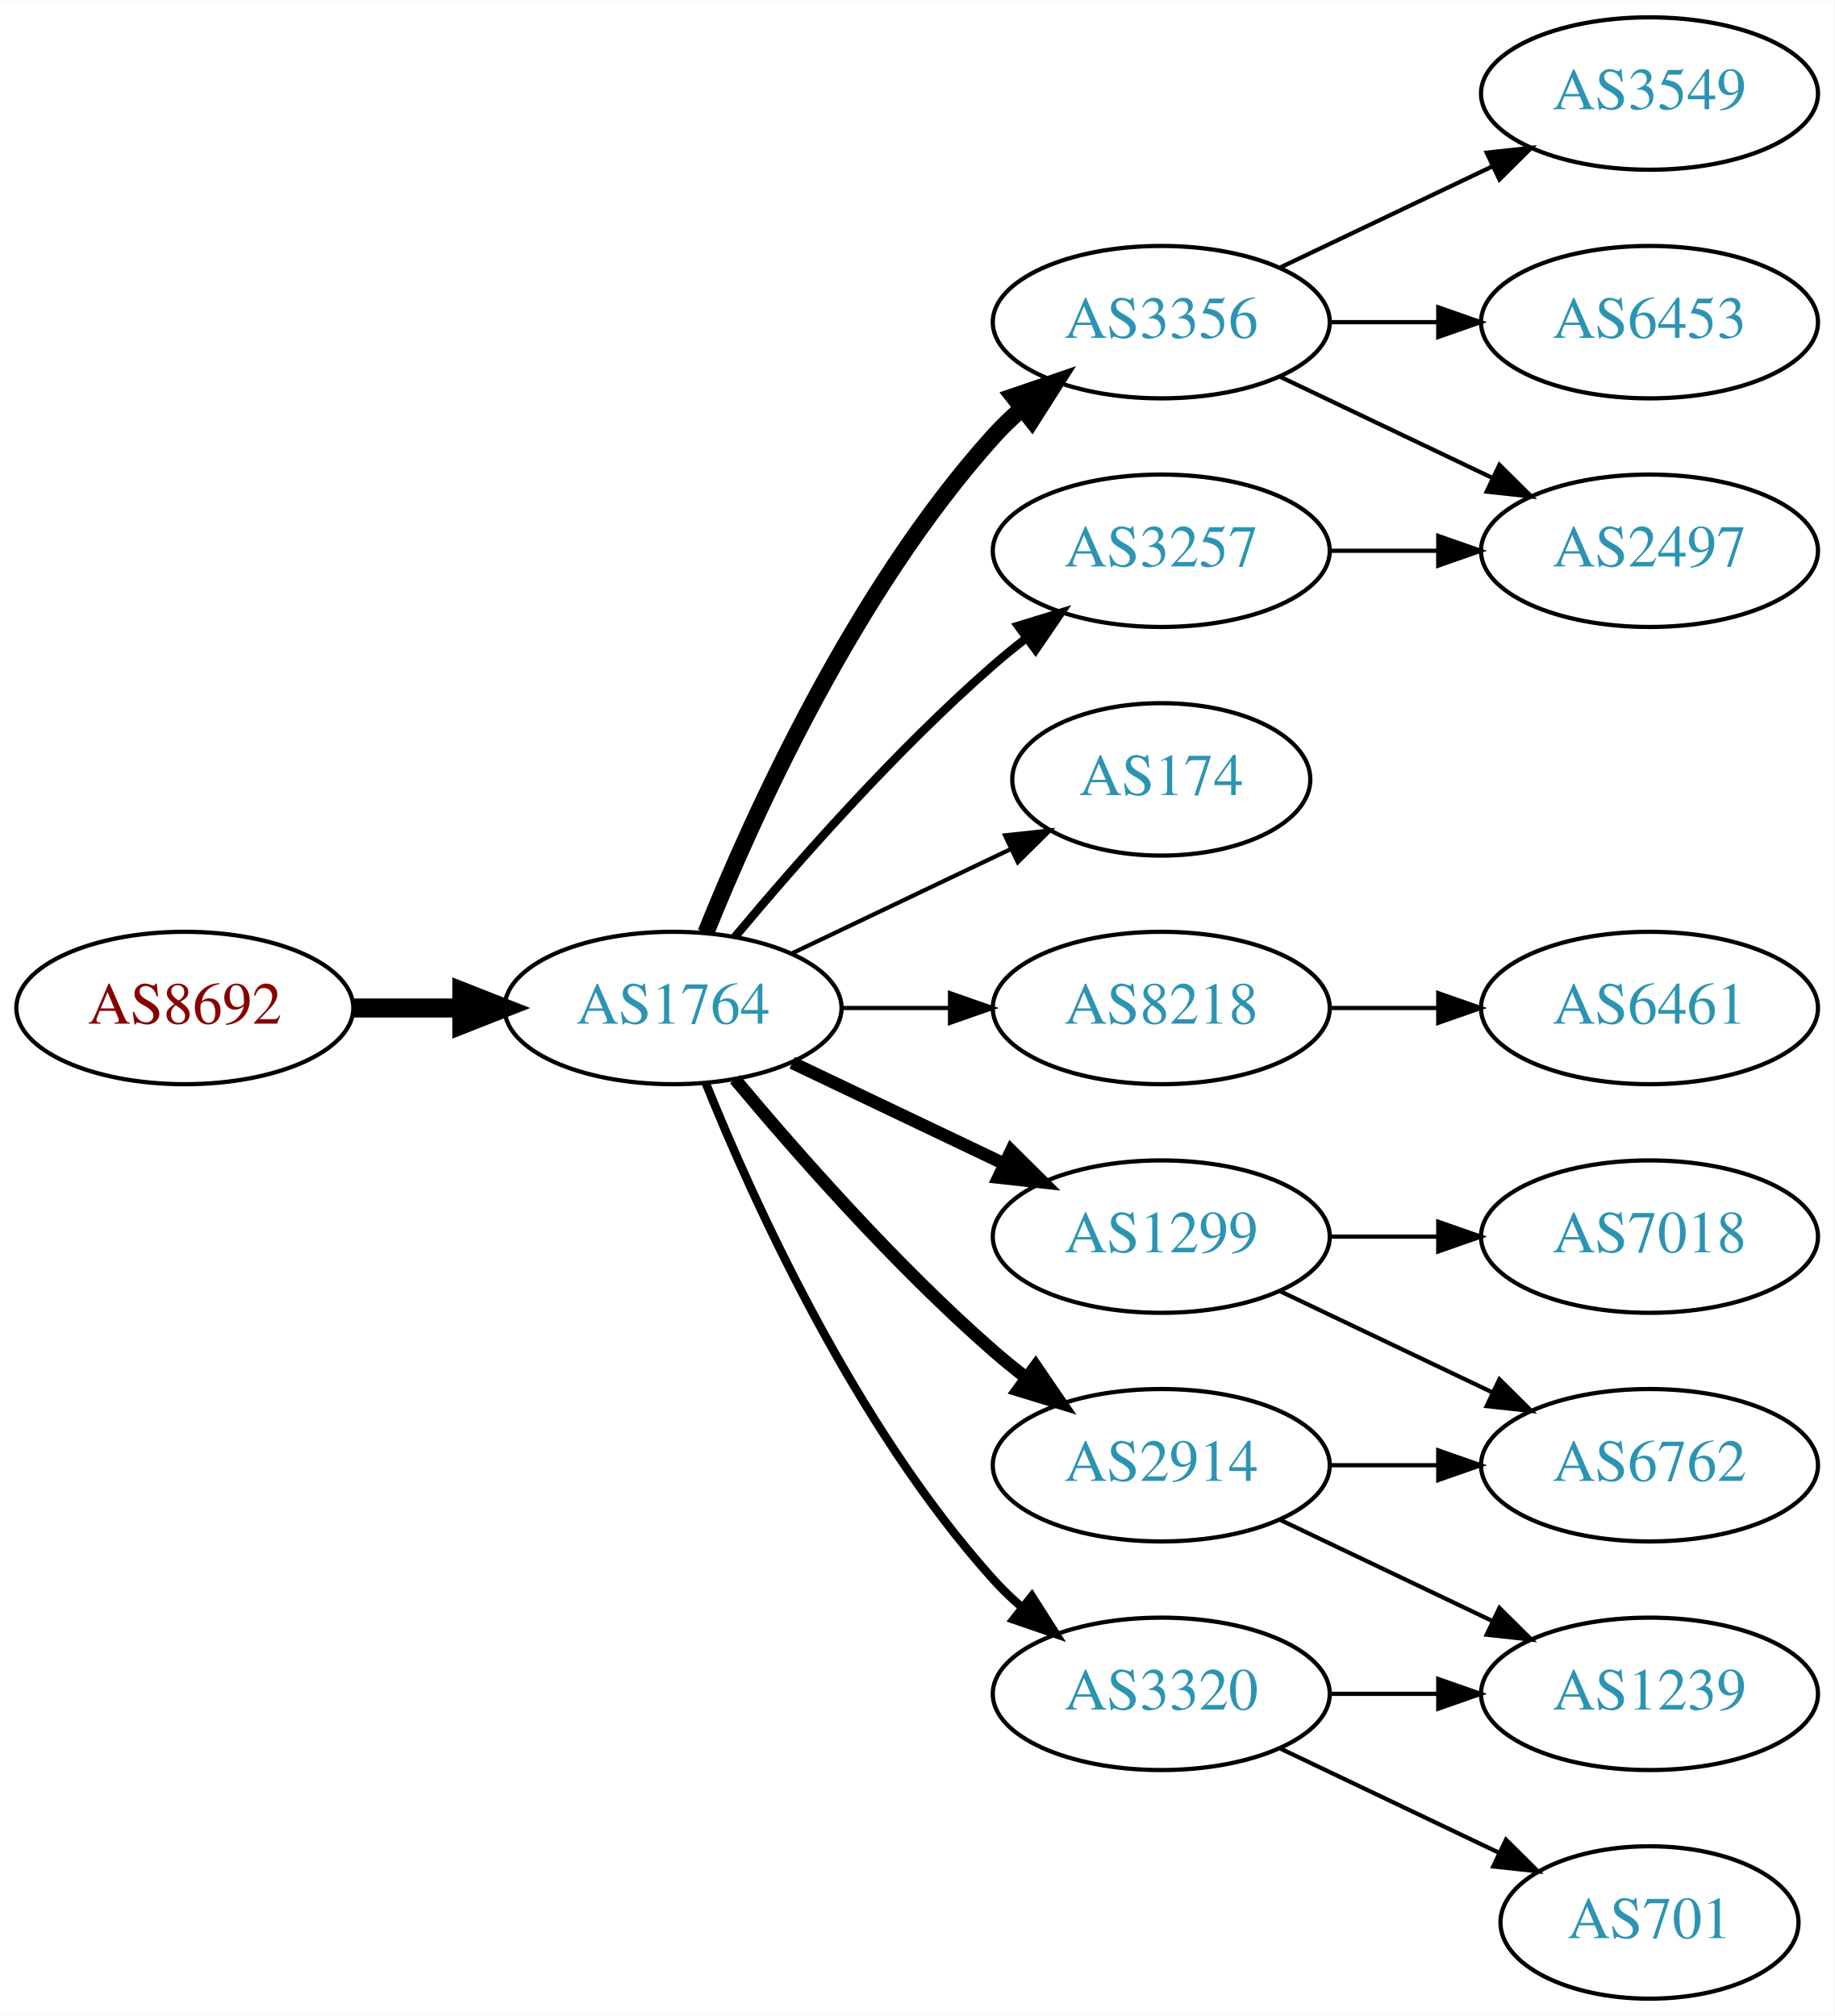
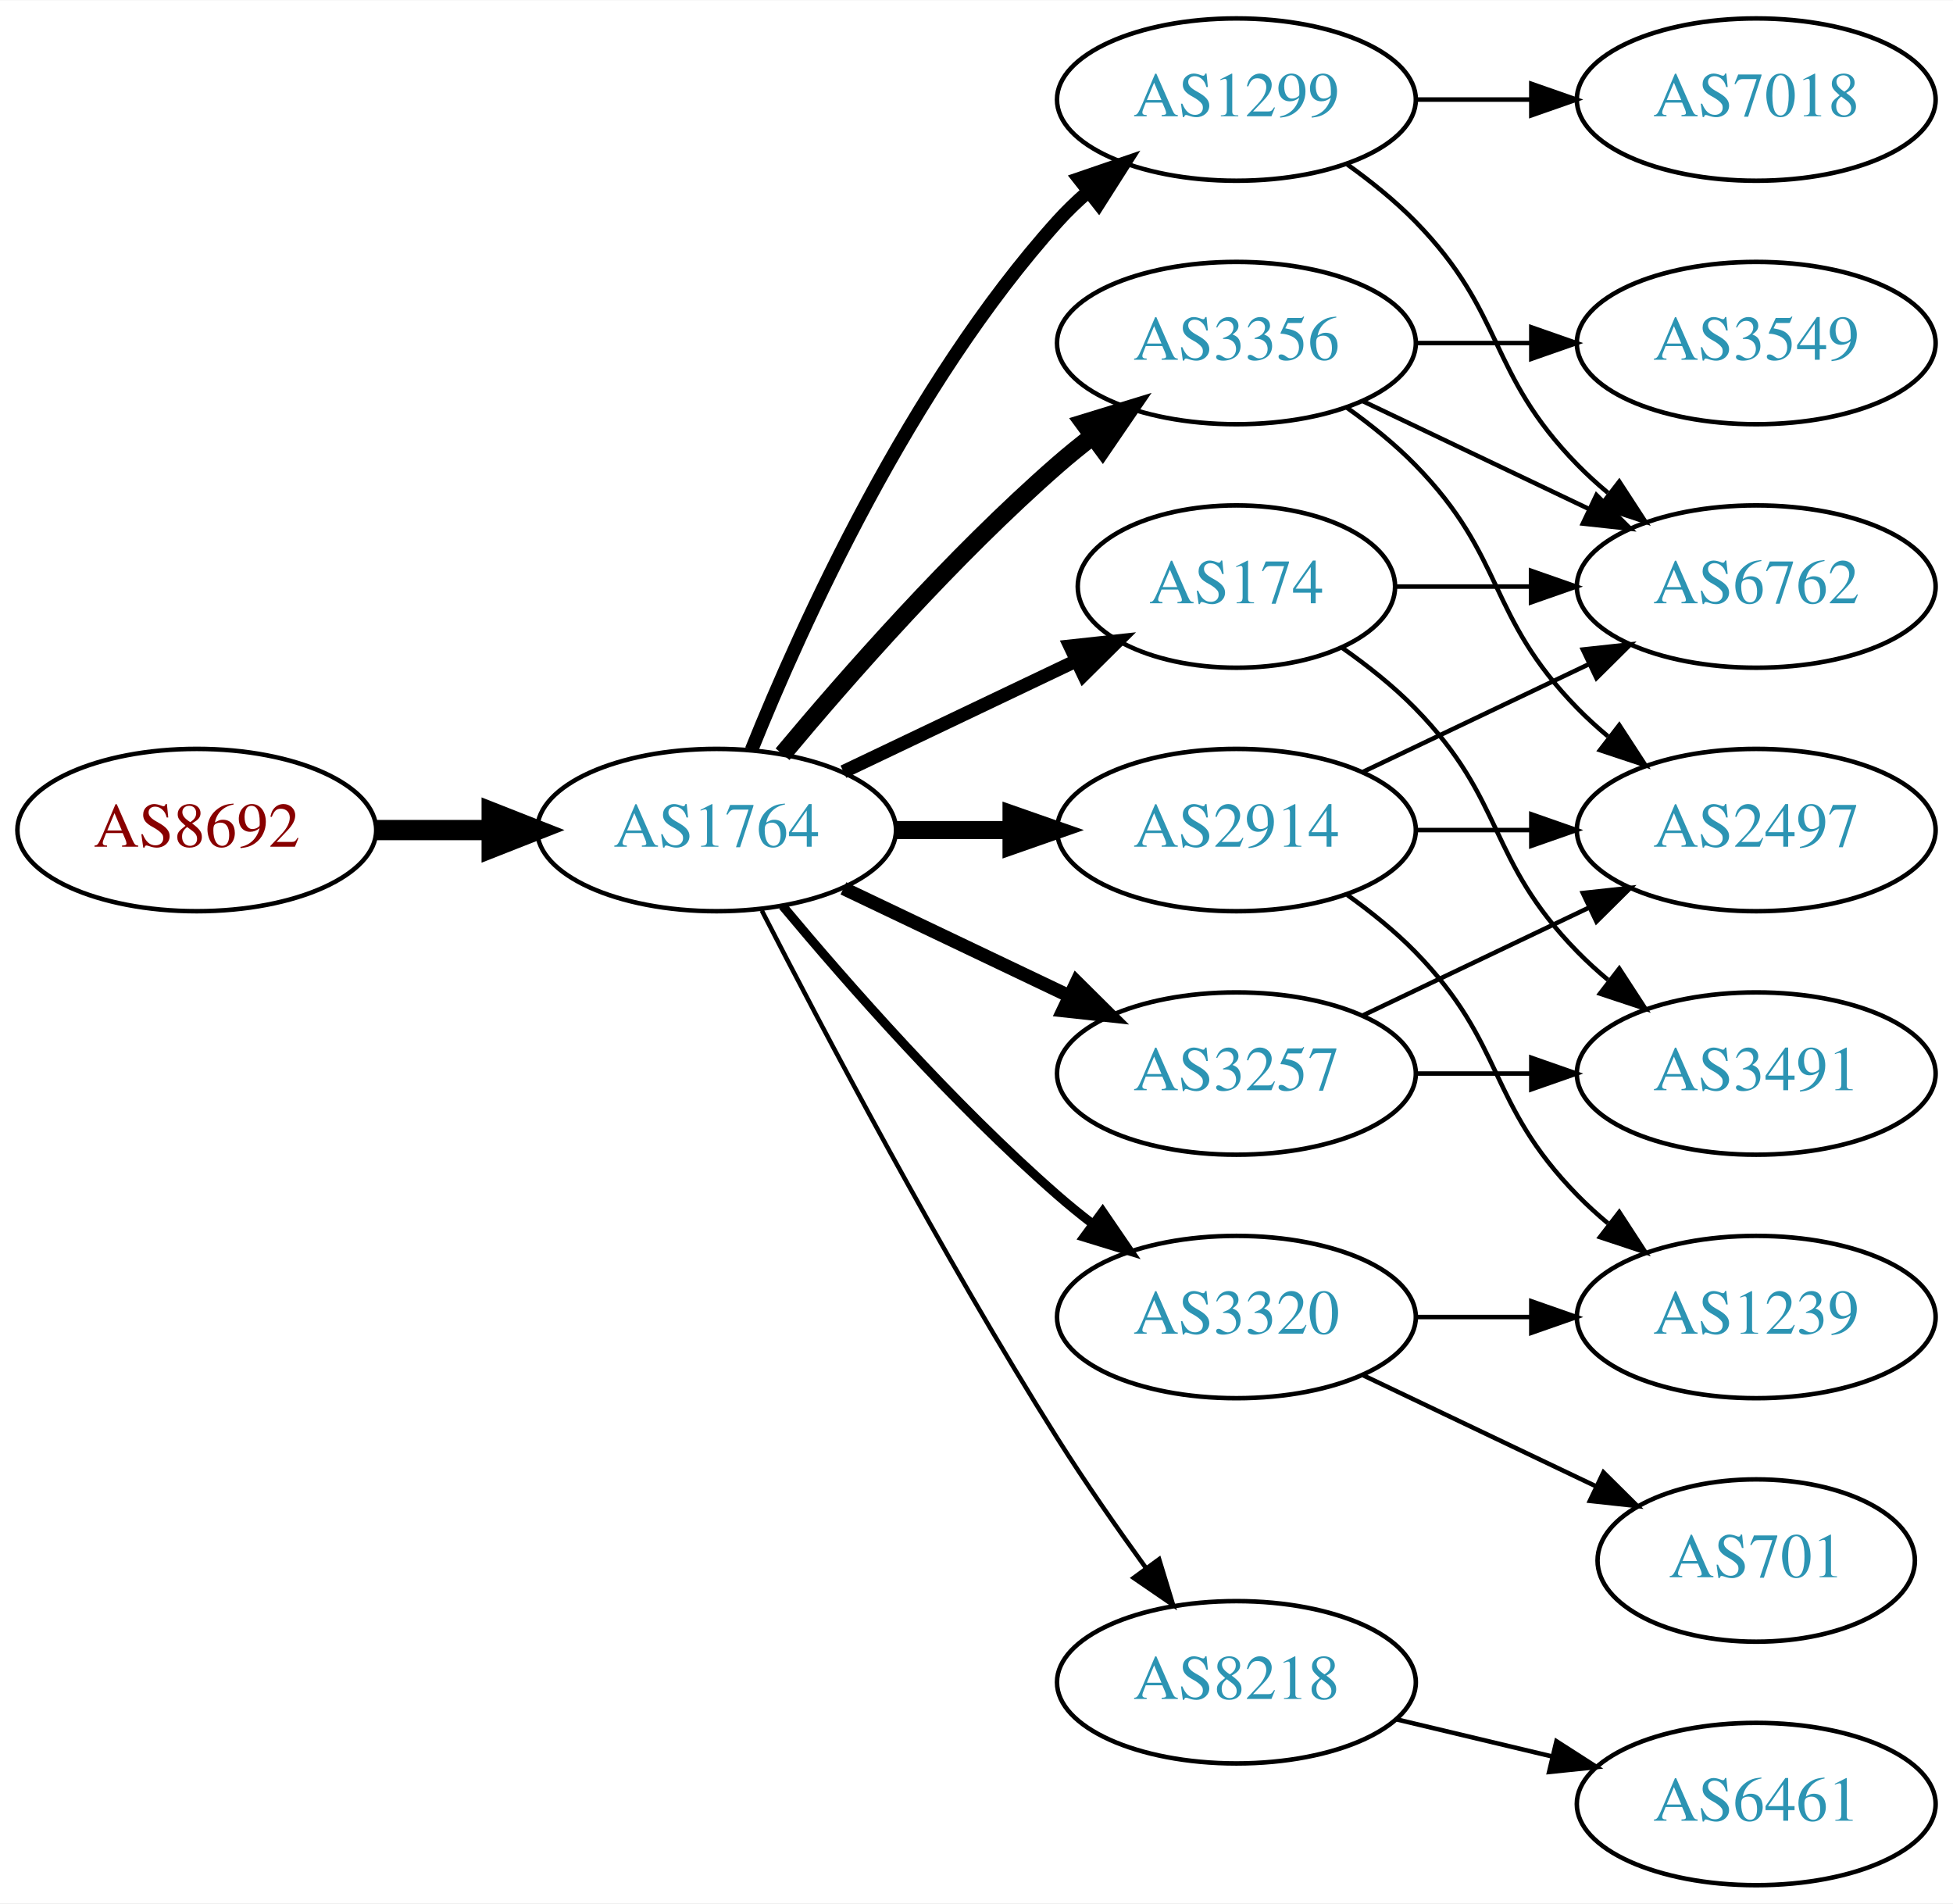
- <svg xmlns="http://www.w3.org/2000/svg" xmlns:xlink="http://www.w3.org/1999/xlink" width="433pt" height="476pt" viewBox="0.00 0.00 433.17 476.00">
-   <g id="graph0" class="graph" transform="scale(1 1) rotate(0) translate(4 472)">
-     <polygon fill="white" stroke="none" points="-4,4 -4,-472 429.172,-472 429.172,4 -4,4" />
+ <svg xmlns="http://www.w3.org/2000/svg" xmlns:xlink="http://www.w3.org/1999/xlink" width="433pt" height="422pt" viewBox="0.00 0.00 433.17 422.00">
+   <g id="graph0" class="graph" transform="scale(1 1) rotate(0) translate(4 418)">
+     <polygon fill="white" stroke="none" points="-4,4 -4,-418 429.172,-418 429.172,4 -4,4" />
    <g id="node1" class="node">
      <g id="a_node1">
        <a xlink:href="/asn/8692" xlink:title="AS8692 ~ Bundesrechenzentrum GmbH [AT]">
          <ellipse fill="#ffffff" stroke="black" cx="39.647" cy="-234" rx="39.794" ry="18" />
          <text text-anchor="middle" x="39.647" y="-230.3" font-family="Times,serif" font-size="14.00" fill="#880000">AS8692</text>
        </a>
      </g>
    </g>
    <g id="node2" class="node">
      <g id="a_node2">
        <a xlink:href="/asn/1764" xlink:title="AS1764 ~ NEXTLAYER-AS [AT]">
          <ellipse fill="#ffffff" stroke="black" cx="154.939" cy="-234" rx="39.794" ry="18" />
          <text text-anchor="middle" x="154.939" y="-230.3" font-family="Times,serif" font-size="14.00" fill="#2c94b3">AS1764</text>
        </a>
      </g>
    </g>
    <g id="edge1" class="edge">
      <path fill="none" stroke="black" stroke-width="4.5" d="M79.319,-234C87.522,-234 96.286,-234 104.818,-234" />
      <polygon fill="black" stroke="black" stroke-width="4.5" points="105.057,-237.938 115.057,-234 105.057,-230.063 105.057,-237.938" />
    </g>
    <g id="node3" class="node">
      <g id="a_node3">
-         <a xlink:href="/asn/3356" xlink:title="AS3356 ~ Level 3 Parent, LLC [US]">
+         <a xlink:href="/asn/1299" xlink:title="AS1299 ~ Telia Carrier [EU]">
          <ellipse fill="#ffffff" stroke="black" cx="270.232" cy="-396" rx="39.794" ry="18" />
-           <text text-anchor="middle" x="270.232" y="-392.3" font-family="Times,serif" font-size="14.00" fill="#2c94b3">AS3356</text>
+           <text text-anchor="middle" x="270.232" y="-392.3" font-family="Times,serif" font-size="14.00" fill="#2c94b3">AS1299</text>
        </a>
      </g>
    </g>
    <g id="edge2" class="edge">
-       <path fill="none" stroke="black" stroke-width="4" d="M162.687,-251.787C173.738,-279.243 197.791,-332.578 230.586,-369 232.588,-371.224 234.807,-373.363 237.14,-375.397" />
-       <polygon fill="black" stroke="black" stroke-width="4" points="235.338,-378.433 245.359,-381.873 239.67,-372.935 235.338,-378.433" />
+       <path fill="none" stroke="black" stroke-width="3" d="M162.687,-251.787C173.738,-279.243 197.791,-332.578 230.586,-369 232.588,-371.224 234.807,-373.363 237.14,-375.397" />
+       <polygon fill="black" stroke="black" stroke-width="3" points="235.338,-378.433 245.359,-381.873 239.67,-372.935 235.338,-378.433" />
    </g>
    <g id="node4" class="node">
      <g id="a_node4">
-         <a xlink:href="/asn/3257" xlink:title="AS3257 ~ GTT [DE]">
+         <a xlink:href="/asn/3356" xlink:title="AS3356 ~ Level 3 Parent, LLC [US]">
          <ellipse fill="#ffffff" stroke="black" cx="270.232" cy="-342" rx="39.794" ry="18" />
-           <text text-anchor="middle" x="270.232" y="-338.3" font-family="Times,serif" font-size="14.00" fill="#2c94b3">AS3257</text>
+           <text text-anchor="middle" x="270.232" y="-338.3" font-family="Times,serif" font-size="14.00" fill="#2c94b3">AS3356</text>
        </a>
      </g>
    </g>
    <g id="edge3" class="edge">
-       <path fill="none" stroke="black" stroke-width="2" d="M169.569,-250.817C183.852,-267.929 207.398,-294.745 230.586,-315 233.052,-317.154 235.69,-319.294 238.388,-321.372" />
-       <polygon fill="black" stroke="black" stroke-width="2" points="236.413,-324.264 246.542,-327.37 240.561,-318.625 236.413,-324.264" />
+       <path fill="none" stroke="black" stroke-width="4" d="M169.569,-250.817C183.852,-267.929 207.398,-294.745 230.586,-315 233.052,-317.154 235.69,-319.294 238.388,-321.372" />
+       <polygon fill="black" stroke="black" stroke-width="4" points="236.413,-324.264 246.542,-327.37 240.561,-318.625 236.413,-324.264" />
    </g>
    <g id="node5" class="node">
      <g id="a_node5">
+         <a xlink:href="/asn/2914" xlink:title="AS2914 ~ NTT America, Inc. [US]">
+           <ellipse fill="#ffffff" stroke="black" cx="270.232" cy="-234" rx="39.794" ry="18" />
+           <text text-anchor="middle" x="270.232" y="-230.3" font-family="Times,serif" font-size="14.00" fill="#2c94b3">AS2914</text>
+         </a>
+       </g>
+     </g>
+     <g id="edge4" class="edge">
+       <path fill="none" stroke="black" stroke-width="4" d="M194.612,-234C202.815,-234 211.579,-234 220.111,-234" />
+       <polygon fill="black" stroke="black" stroke-width="4" points="220.35,-237.5 230.35,-234 220.35,-230.5 220.35,-237.5" />
+     </g>
+     <g id="node6" class="node">
+       <g id="a_node6">
+         <a xlink:href="/asn/8218" xlink:title="AS8218 ~ legacy Neotelecoms [FR]">
+           <ellipse fill="#ffffff" stroke="black" cx="270.232" cy="-45" rx="39.794" ry="18" />
+           <text text-anchor="middle" x="270.232" y="-41.3" font-family="Times,serif" font-size="14.00" fill="#2c94b3">AS8218</text>
+         </a>
+       </g>
+     </g>
+     <g id="edge5" class="edge">
+       <path fill="none" stroke="black" d="M164.966,-216.148C178.402,-189.945 204.851,-139.763 230.586,-99 236.649,-89.396 243.769,-79.187 250.234,-70.261" />
+       <polygon fill="black" stroke="black" points="253.085,-72.291 256.176,-62.157 247.441,-68.152 253.085,-72.291" />
+     </g>
+     <g id="node7" class="node">
+       <g id="a_node7">
+         <a xlink:href="/asn/3257" xlink:title="AS3257 ~ GTT [DE]">
+           <ellipse fill="#ffffff" stroke="black" cx="270.232" cy="-180" rx="39.794" ry="18" />
+           <text text-anchor="middle" x="270.232" y="-176.3" font-family="Times,serif" font-size="14.00" fill="#2c94b3">AS3257</text>
+         </a>
+       </g>
+     </g>
+     <g id="edge6" class="edge">
+       <path fill="none" stroke="black" stroke-width="3" d="M183.076,-221.066C198.07,-213.919 216.891,-204.948 233.114,-197.215" />
+       <polygon fill="black" stroke="black" stroke-width="3" points="234.796,-200.291 242.317,-192.829 231.784,-193.972 234.796,-200.291" />
+     </g>
+     <g id="node8" class="node">
+       <g id="a_node8">
+         <a xlink:href="/asn/3320" xlink:title="AS3320 ~ DTAG [DE]">
+           <ellipse fill="#ffffff" stroke="black" cx="270.232" cy="-126" rx="39.794" ry="18" />
+           <text text-anchor="middle" x="270.232" y="-122.3" font-family="Times,serif" font-size="14.00" fill="#2c94b3">AS3320</text>
+         </a>
+       </g>
+     </g>
+     <g id="edge7" class="edge">
+       <path fill="none" stroke="black" stroke-width="2" d="M169.569,-217.183C183.852,-200.071 207.398,-173.255 230.586,-153 233.052,-150.846 235.69,-148.706 238.388,-146.628" />
+       <polygon fill="black" stroke="black" stroke-width="2" points="240.561,-149.375 246.542,-140.63 236.413,-143.736 240.561,-149.375" />
+     </g>
+     <g id="node9" class="node">
+       <g id="a_node9">
        <a xlink:href="/asn/174" xlink:title="AS174 ~ Cogent Communications [US]">
          <ellipse fill="#ffffff" stroke="black" cx="270.232" cy="-288" rx="35.194" ry="18" />
          <text text-anchor="middle" x="270.232" y="-284.3" font-family="Times,serif" font-size="14.00" fill="#2c94b3">AS174</text>
        </a>
      </g>
    </g>
-     <g id="edge4" class="edge">
-       <path fill="none" stroke="black" d="M183.076,-246.934C198.508,-254.29 217.993,-263.577 234.528,-271.459" />
-       <polygon fill="black" stroke="black" points="233.337,-274.768 243.87,-275.911 236.349,-268.449 233.337,-274.768" />
-     </g>
-     <g id="node6" class="node">
-       <g id="a_node6">
-         <a xlink:href="/asn/2914" xlink:title="AS2914 ~ NTT America, Inc. [US]">
-           <ellipse fill="#ffffff" stroke="black" cx="270.232" cy="-126" rx="39.794" ry="18" />
-           <text text-anchor="middle" x="270.232" y="-122.3" font-family="Times,serif" font-size="14.00" fill="#2c94b3">AS2914</text>
-         </a>
-       </g>
-     </g>
-     <g id="edge5" class="edge">
-       <path fill="none" stroke="black" stroke-width="3" d="M169.569,-217.183C183.852,-200.071 207.398,-173.255 230.586,-153 233.052,-150.846 235.69,-148.706 238.388,-146.628" />
-       <polygon fill="black" stroke="black" stroke-width="3" points="240.561,-149.375 246.542,-140.63 236.413,-143.736 240.561,-149.375" />
-     </g>
-     <g id="node7" class="node">
-       <g id="a_node7">
-         <a xlink:href="/asn/8218" xlink:title="AS8218 ~ legacy Neotelecoms [FR]">
-           <ellipse fill="#ffffff" stroke="black" cx="270.232" cy="-234" rx="39.794" ry="18" />
-           <text text-anchor="middle" x="270.232" y="-230.3" font-family="Times,serif" font-size="14.00" fill="#2c94b3">AS8218</text>
-         </a>
-       </g>
-     </g>
-     <g id="edge6" class="edge">
-       <path fill="none" stroke="black" d="M194.612,-234C202.815,-234 211.579,-234 220.111,-234" />
-       <polygon fill="black" stroke="black" points="220.35,-237.5 230.35,-234 220.35,-230.5 220.35,-237.5" />
-     </g>
-     <g id="node8" class="node">
-       <g id="a_node8">
-         <a xlink:href="/asn/1299" xlink:title="AS1299 ~ Telia Carrier [EU]">
-           <ellipse fill="#ffffff" stroke="black" cx="270.232" cy="-180" rx="39.794" ry="18" />
-           <text text-anchor="middle" x="270.232" y="-176.3" font-family="Times,serif" font-size="14.00" fill="#2c94b3">AS1299</text>
-         </a>
-       </g>
-     </g>
-     <g id="edge7" class="edge">
-       <path fill="none" stroke="black" stroke-width="3" d="M183.076,-221.066C198.07,-213.919 216.891,-204.948 233.114,-197.215" />
-       <polygon fill="black" stroke="black" stroke-width="3" points="234.796,-200.291 242.317,-192.829 231.784,-193.972 234.796,-200.291" />
-     </g>
-     <g id="node9" class="node">
-       <g id="a_node9">
-         <a xlink:href="/asn/3320" xlink:title="AS3320 ~ DTAG [DE]">
-           <ellipse fill="#ffffff" stroke="black" cx="270.232" cy="-72" rx="39.794" ry="18" />
-           <text text-anchor="middle" x="270.232" y="-68.3" font-family="Times,serif" font-size="14.00" fill="#2c94b3">AS3320</text>
-         </a>
-       </g>
-     </g>
    <g id="edge8" class="edge">
-       <path fill="none" stroke="black" stroke-width="2" d="M162.687,-216.213C173.738,-188.757 197.791,-135.422 230.586,-99 232.588,-96.776 234.807,-94.637 237.14,-92.603" />
-       <polygon fill="black" stroke="black" stroke-width="2" points="239.67,-95.065 245.359,-86.127 235.338,-89.567 239.67,-95.065" />
-     </g>
-     <g id="node15" class="node">
-       <g id="a_node15">
-         <a xlink:href="/asn/3549" xlink:title="AS3549 ~ Level 3 Parent, LLC [US]">
-           <ellipse fill="#ffffff" stroke="black" cx="385.525" cy="-450" rx="39.794" ry="18" />
-           <text text-anchor="middle" x="385.525" y="-446.3" font-family="Times,serif" font-size="14.00" fill="#2c94b3">AS3549</text>
-         </a>
-       </g>
-     </g>
-     <g id="edge14" class="edge">
-       <path fill="none" stroke="black" d="M298.369,-408.934C313.363,-416.081 332.184,-425.052 348.407,-432.785" />
-       <polygon fill="black" stroke="black" points="347.077,-436.028 357.61,-437.171 350.089,-429.709 347.077,-436.028" />
-     </g>
-     <g id="node16" class="node">
-       <g id="a_node16">
-         <a xlink:href="/asn/2497" xlink:title="AS2497 ~ Internet Initiative Japan Inc. [JP]">
-           <ellipse fill="#ffffff" stroke="black" cx="385.525" cy="-342" rx="39.794" ry="18" />
-           <text text-anchor="middle" x="385.525" y="-338.3" font-family="Times,serif" font-size="14.00" fill="#2c94b3">AS2497</text>
-         </a>
-       </g>
-     </g>
-     <g id="edge15" class="edge">
-       <path fill="none" stroke="black" d="M298.369,-383.066C313.363,-375.919 332.184,-366.948 348.407,-359.215" />
-       <polygon fill="black" stroke="black" points="350.089,-362.291 357.61,-354.829 347.077,-355.972 350.089,-362.291" />
-     </g>
-     <g id="node17" class="node">
-       <g id="a_node17">
-         <a xlink:href="/asn/6453" xlink:title="AS6453 ~ TATA COMMUNICATIONS (AMERICA) INC [US]">
-           <ellipse fill="#ffffff" stroke="black" cx="385.525" cy="-396" rx="39.794" ry="18" />
-           <text text-anchor="middle" x="385.525" y="-392.3" font-family="Times,serif" font-size="14.00" fill="#2c94b3">AS6453</text>
-         </a>
-       </g>
-     </g>
-     <g id="edge16" class="edge">
-       <path fill="none" stroke="black" d="M309.905,-396C318.108,-396 326.872,-396 335.404,-396" />
-       <polygon fill="black" stroke="black" points="335.643,-399.5 345.643,-396 335.643,-392.5 335.643,-399.5" />
-     </g>
-     <g id="edge17" class="edge">
-       <path fill="none" stroke="black" d="M309.905,-342C318.108,-342 326.872,-342 335.404,-342" />
-       <polygon fill="black" stroke="black" points="335.643,-345.5 345.643,-342 335.643,-338.5 335.643,-345.5" />
+       <path fill="none" stroke="black" stroke-width="3" d="M183.076,-246.934C198.508,-254.29 217.993,-263.577 234.528,-271.459" />
+       <polygon fill="black" stroke="black" stroke-width="3" points="233.337,-274.768 243.87,-275.911 236.349,-268.449 233.337,-274.768" />
    </g>
    <g id="node11" class="node">
      <g id="a_node11">
        <a xlink:href="/asn/6762" xlink:title="AS6762 ~ TELECOM ITALIA SPARKLE S.p.A. [IT]">
+           <ellipse fill="#ffffff" stroke="black" cx="385.525" cy="-288" rx="39.794" ry="18" />
+           <text text-anchor="middle" x="385.525" y="-284.3" font-family="Times,serif" font-size="14.00" fill="#2c94b3">AS6762</text>
+         </a>
+       </g>
+     </g>
+     <g id="edge21" class="edge">
+       <path fill="none" stroke="black" d="M294.826,-381.611C300.082,-377.852 305.414,-373.563 309.879,-369 330.051,-348.383 325.706,-335.617 345.879,-315 347.972,-312.861 350.255,-310.782 352.632,-308.79" />
+       <polygon fill="black" stroke="black" points="355.15,-311.268 360.931,-302.389 350.875,-305.725 355.15,-311.268" />
+     </g>
+     <g id="node17" class="node">
+       <g id="a_node17">
+         <a xlink:href="/asn/7018" xlink:title="AS7018 ~ AT&amp;T Services, Inc. [US]">
+           <ellipse fill="#ffffff" stroke="black" cx="385.525" cy="-396" rx="39.794" ry="18" />
+           <text text-anchor="middle" x="385.525" y="-392.3" font-family="Times,serif" font-size="14.00" fill="#2c94b3">AS7018</text>
+         </a>
+       </g>
+     </g>
+     <g id="edge20" class="edge">
+       <path fill="none" stroke="black" d="M309.905,-396C318.108,-396 326.872,-396 335.404,-396" />
+       <polygon fill="black" stroke="black" points="335.643,-399.5 345.643,-396 335.643,-392.5 335.643,-399.5" />
+     </g>
+     <g id="node10" class="node">
+       <g id="a_node10">
+         <a xlink:href="/asn/3549" xlink:title="AS3549 ~ Level 3 Parent, LLC [US]">
+           <ellipse fill="#ffffff" stroke="black" cx="385.525" cy="-342" rx="39.794" ry="18" />
+           <text text-anchor="middle" x="385.525" y="-338.3" font-family="Times,serif" font-size="14.00" fill="#2c94b3">AS3549</text>
+         </a>
+       </g>
+     </g>
+     <g id="edge9" class="edge">
+       <path fill="none" stroke="black" d="M309.905,-342C318.108,-342 326.872,-342 335.404,-342" />
+       <polygon fill="black" stroke="black" points="335.643,-345.5 345.643,-342 335.643,-338.5 335.643,-345.5" />
+     </g>
+     <g id="edge10" class="edge">
+       <path fill="none" stroke="black" d="M298.369,-329.066C313.363,-321.919 332.184,-312.948 348.407,-305.215" />
+       <polygon fill="black" stroke="black" points="350.089,-308.291 357.61,-300.829 347.077,-301.972 350.089,-308.291" />
+     </g>
+     <g id="node12" class="node">
+       <g id="a_node12">
+         <a xlink:href="/asn/2497" xlink:title="AS2497 ~ Internet Initiative Japan Inc. [JP]">
+           <ellipse fill="#ffffff" stroke="black" cx="385.525" cy="-234" rx="39.794" ry="18" />
+           <text text-anchor="middle" x="385.525" y="-230.3" font-family="Times,serif" font-size="14.00" fill="#2c94b3">AS2497</text>
+         </a>
+       </g>
+     </g>
+     <g id="edge11" class="edge">
+       <path fill="none" stroke="black" d="M294.826,-327.611C300.082,-323.852 305.414,-319.563 309.879,-315 330.051,-294.383 325.706,-281.617 345.879,-261 347.972,-258.861 350.255,-256.782 352.632,-254.79" />
+       <polygon fill="black" stroke="black" points="355.15,-257.268 360.931,-248.389 350.875,-251.725 355.15,-257.268" />
+     </g>
+     <g id="edge15" class="edge">
+       <path fill="none" stroke="black" d="M298.369,-246.934C313.363,-254.081 332.184,-263.052 348.407,-270.785" />
+       <polygon fill="black" stroke="black" points="347.077,-274.028 357.61,-275.171 350.089,-267.709 347.077,-274.028" />
+     </g>
+     <g id="edge13" class="edge">
+       <path fill="none" stroke="black" d="M309.905,-234C318.108,-234 326.872,-234 335.404,-234" />
+       <polygon fill="black" stroke="black" points="335.643,-237.5 345.643,-234 335.643,-230.5 335.643,-237.5" />
+     </g>
+     <g id="node14" class="node">
+       <g id="a_node14">
+         <a xlink:href="/asn/1239" xlink:title="AS1239 ~ Sprint [US]">
          <ellipse fill="#ffffff" stroke="black" cx="385.525" cy="-126" rx="39.794" ry="18" />
-           <text text-anchor="middle" x="385.525" y="-122.3" font-family="Times,serif" font-size="14.00" fill="#2c94b3">AS6762</text>
-         </a>
-       </g>
+           <text text-anchor="middle" x="385.525" y="-122.3" font-family="Times,serif" font-size="14.00" fill="#2c94b3">AS1239</text>
+         </a>
+       </g>
+     </g>
+     <g id="edge14" class="edge">
+       <path fill="none" stroke="black" d="M294.826,-219.611C300.082,-215.852 305.414,-211.563 309.879,-207 330.051,-186.383 325.706,-173.617 345.879,-153 347.972,-150.861 350.255,-148.782 352.632,-146.79" />
+       <polygon fill="black" stroke="black" points="355.15,-149.268 360.931,-140.389 350.875,-143.725 355.15,-149.268" />
+     </g>
+     <g id="node13" class="node">
+       <g id="a_node13">
+         <a xlink:href="/asn/6461" xlink:title="AS6461 ~ Zayo Bandwidth [US]">
+           <ellipse fill="#ffffff" stroke="black" cx="385.525" cy="-18" rx="39.794" ry="18" />
+           <text text-anchor="middle" x="385.525" y="-14.3" font-family="Times,serif" font-size="14.00" fill="#2c94b3">AS6461</text>
+         </a>
+       </g>
+     </g>
+     <g id="edge12" class="edge">
+       <path fill="none" stroke="black" d="M305.84,-36.752C316.711,-34.162 328.865,-31.265 340.308,-28.538" />
+       <polygon fill="black" stroke="black" points="341.214,-31.92 350.13,-26.197 339.591,-25.111 341.214,-31.92" />
+     </g>
+     <g id="edge16" class="edge">
+       <path fill="none" stroke="black" d="M298.369,-192.934C313.363,-200.081 332.184,-209.052 348.407,-216.785" />
+       <polygon fill="black" stroke="black" points="347.077,-220.028 357.61,-221.171 350.089,-213.709 347.077,-220.028" />
+     </g>
+     <g id="node15" class="node">
+       <g id="a_node15">
+         <a xlink:href="/asn/3491" xlink:title="AS3491 ~ PCCW Global, Inc. [US]">
+           <ellipse fill="#ffffff" stroke="black" cx="385.525" cy="-180" rx="39.794" ry="18" />
+           <text text-anchor="middle" x="385.525" y="-176.3" font-family="Times,serif" font-size="14.00" fill="#2c94b3">AS3491</text>
+         </a>
+       </g>
+     </g>
+     <g id="edge17" class="edge">
+       <path fill="none" stroke="black" d="M309.905,-180C318.108,-180 326.872,-180 335.404,-180" />
+       <polygon fill="black" stroke="black" points="335.643,-183.5 345.643,-180 335.643,-176.5 335.643,-183.5" />
    </g>
    <g id="edge18" class="edge">
      <path fill="none" stroke="black" d="M309.905,-126C318.108,-126 326.872,-126 335.404,-126" />
      <polygon fill="black" stroke="black" points="335.643,-129.5 345.643,-126 335.643,-122.5 335.643,-129.5" />
    </g>
-     <g id="node13" class="node">
-       <g id="a_node13">
-         <a xlink:href="/asn/1239" xlink:title="AS1239 ~ Sprint [US]">
-           <ellipse fill="#ffffff" stroke="black" cx="385.525" cy="-72" rx="39.794" ry="18" />
-           <text text-anchor="middle" x="385.525" y="-68.3" font-family="Times,serif" font-size="14.00" fill="#2c94b3">AS1239</text>
+     <g id="node16" class="node">
+       <g id="a_node16">
+         <a xlink:href="/asn/701" xlink:title="AS701 ~ UUNET [US]">
+           <ellipse fill="#ffffff" stroke="black" cx="385.525" cy="-72" rx="35.194" ry="18" />
+           <text text-anchor="middle" x="385.525" y="-68.3" font-family="Times,serif" font-size="14.00" fill="#2c94b3">AS701</text>
        </a>
      </g>
    </g>
    <g id="edge19" class="edge">
-       <path fill="none" stroke="black" d="M298.369,-113.066C313.363,-105.919 332.184,-96.948 348.407,-89.215" />
-       <polygon fill="black" stroke="black" points="350.089,-92.291 357.61,-84.829 347.077,-85.972 350.089,-92.291" />
-     </g>
-     <g id="node10" class="node">
-       <g id="a_node10">
-         <a xlink:href="/asn/6461" xlink:title="AS6461 ~ Zayo Bandwidth [US]">
-           <ellipse fill="#ffffff" stroke="black" cx="385.525" cy="-234" rx="39.794" ry="18" />
-           <text text-anchor="middle" x="385.525" y="-230.3" font-family="Times,serif" font-size="14.00" fill="#2c94b3">AS6461</text>
-         </a>
-       </g>
-     </g>
-     <g id="edge9" class="edge">
-       <path fill="none" stroke="black" d="M309.905,-234C318.108,-234 326.872,-234 335.404,-234" />
-       <polygon fill="black" stroke="black" points="335.643,-237.5 345.643,-234 335.643,-230.5 335.643,-237.5" />
-     </g>
-     <g id="edge10" class="edge">
-       <path fill="none" stroke="black" d="M298.369,-167.066C313.363,-159.919 332.184,-150.948 348.407,-143.215" />
-       <polygon fill="black" stroke="black" points="350.089,-146.291 357.61,-138.829 347.077,-139.972 350.089,-146.291" />
-     </g>
-     <g id="node12" class="node">
-       <g id="a_node12">
-         <a xlink:href="/asn/7018" xlink:title="AS7018 ~ AT&amp;T Services, Inc. [US]">
-           <ellipse fill="#ffffff" stroke="black" cx="385.525" cy="-180" rx="39.794" ry="18" />
-           <text text-anchor="middle" x="385.525" y="-176.3" font-family="Times,serif" font-size="14.00" fill="#2c94b3">AS7018</text>
-         </a>
-       </g>
-     </g>
-     <g id="edge11" class="edge">
-       <path fill="none" stroke="black" d="M309.905,-180C318.108,-180 326.872,-180 335.404,-180" />
-       <polygon fill="black" stroke="black" points="335.643,-183.5 345.643,-180 335.643,-176.5 335.643,-183.5" />
-     </g>
-     <g id="edge12" class="edge">
-       <path fill="none" stroke="black" d="M309.905,-72C318.108,-72 326.872,-72 335.404,-72" />
-       <polygon fill="black" stroke="black" points="335.643,-75.5 345.643,-72 335.643,-68.5 335.643,-75.5" />
-     </g>
-     <g id="node14" class="node">
-       <g id="a_node14">
-         <a xlink:href="/asn/701" xlink:title="AS701 ~ UUNET [US]">
-           <ellipse fill="#ffffff" stroke="black" cx="385.525" cy="-18" rx="35.194" ry="18" />
-           <text text-anchor="middle" x="385.525" y="-14.3" font-family="Times,serif" font-size="14.00" fill="#2c94b3">AS701</text>
-         </a>
-       </g>
-     </g>
-     <g id="edge13" class="edge">
-       <path fill="none" stroke="black" d="M298.369,-59.066C313.801,-51.71 333.286,-42.423 349.821,-34.541" />
-       <polygon fill="black" stroke="black" points="351.642,-37.551 359.163,-30.089 348.63,-31.232 351.642,-37.551" />
+       <path fill="none" stroke="black" d="M298.369,-113.066C313.801,-105.71 333.286,-96.423 349.821,-88.541" />
+       <polygon fill="black" stroke="black" points="351.642,-91.551 359.163,-84.089 348.63,-85.232 351.642,-91.551" />
+     </g>
+     <g id="edge22" class="edge">
+       <path fill="none" stroke="black" d="M305.531,-288C314.909,-288 325.259,-288 335.294,-288" />
+       <polygon fill="black" stroke="black" points="335.582,-291.5 345.582,-288 335.582,-284.5 335.582,-291.5" />
+     </g>
+     <g id="edge23" class="edge">
+       <path fill="none" stroke="black" d="M293.615,-274.468C299.257,-270.51 305.071,-265.914 309.879,-261 330.051,-240.383 325.706,-227.617 345.879,-207 347.972,-204.861 350.255,-202.782 352.632,-200.79" />
+       <polygon fill="black" stroke="black" points="355.15,-203.268 360.931,-194.389 350.875,-197.725 355.15,-203.268" />
    </g>
  </g>
</svg>
